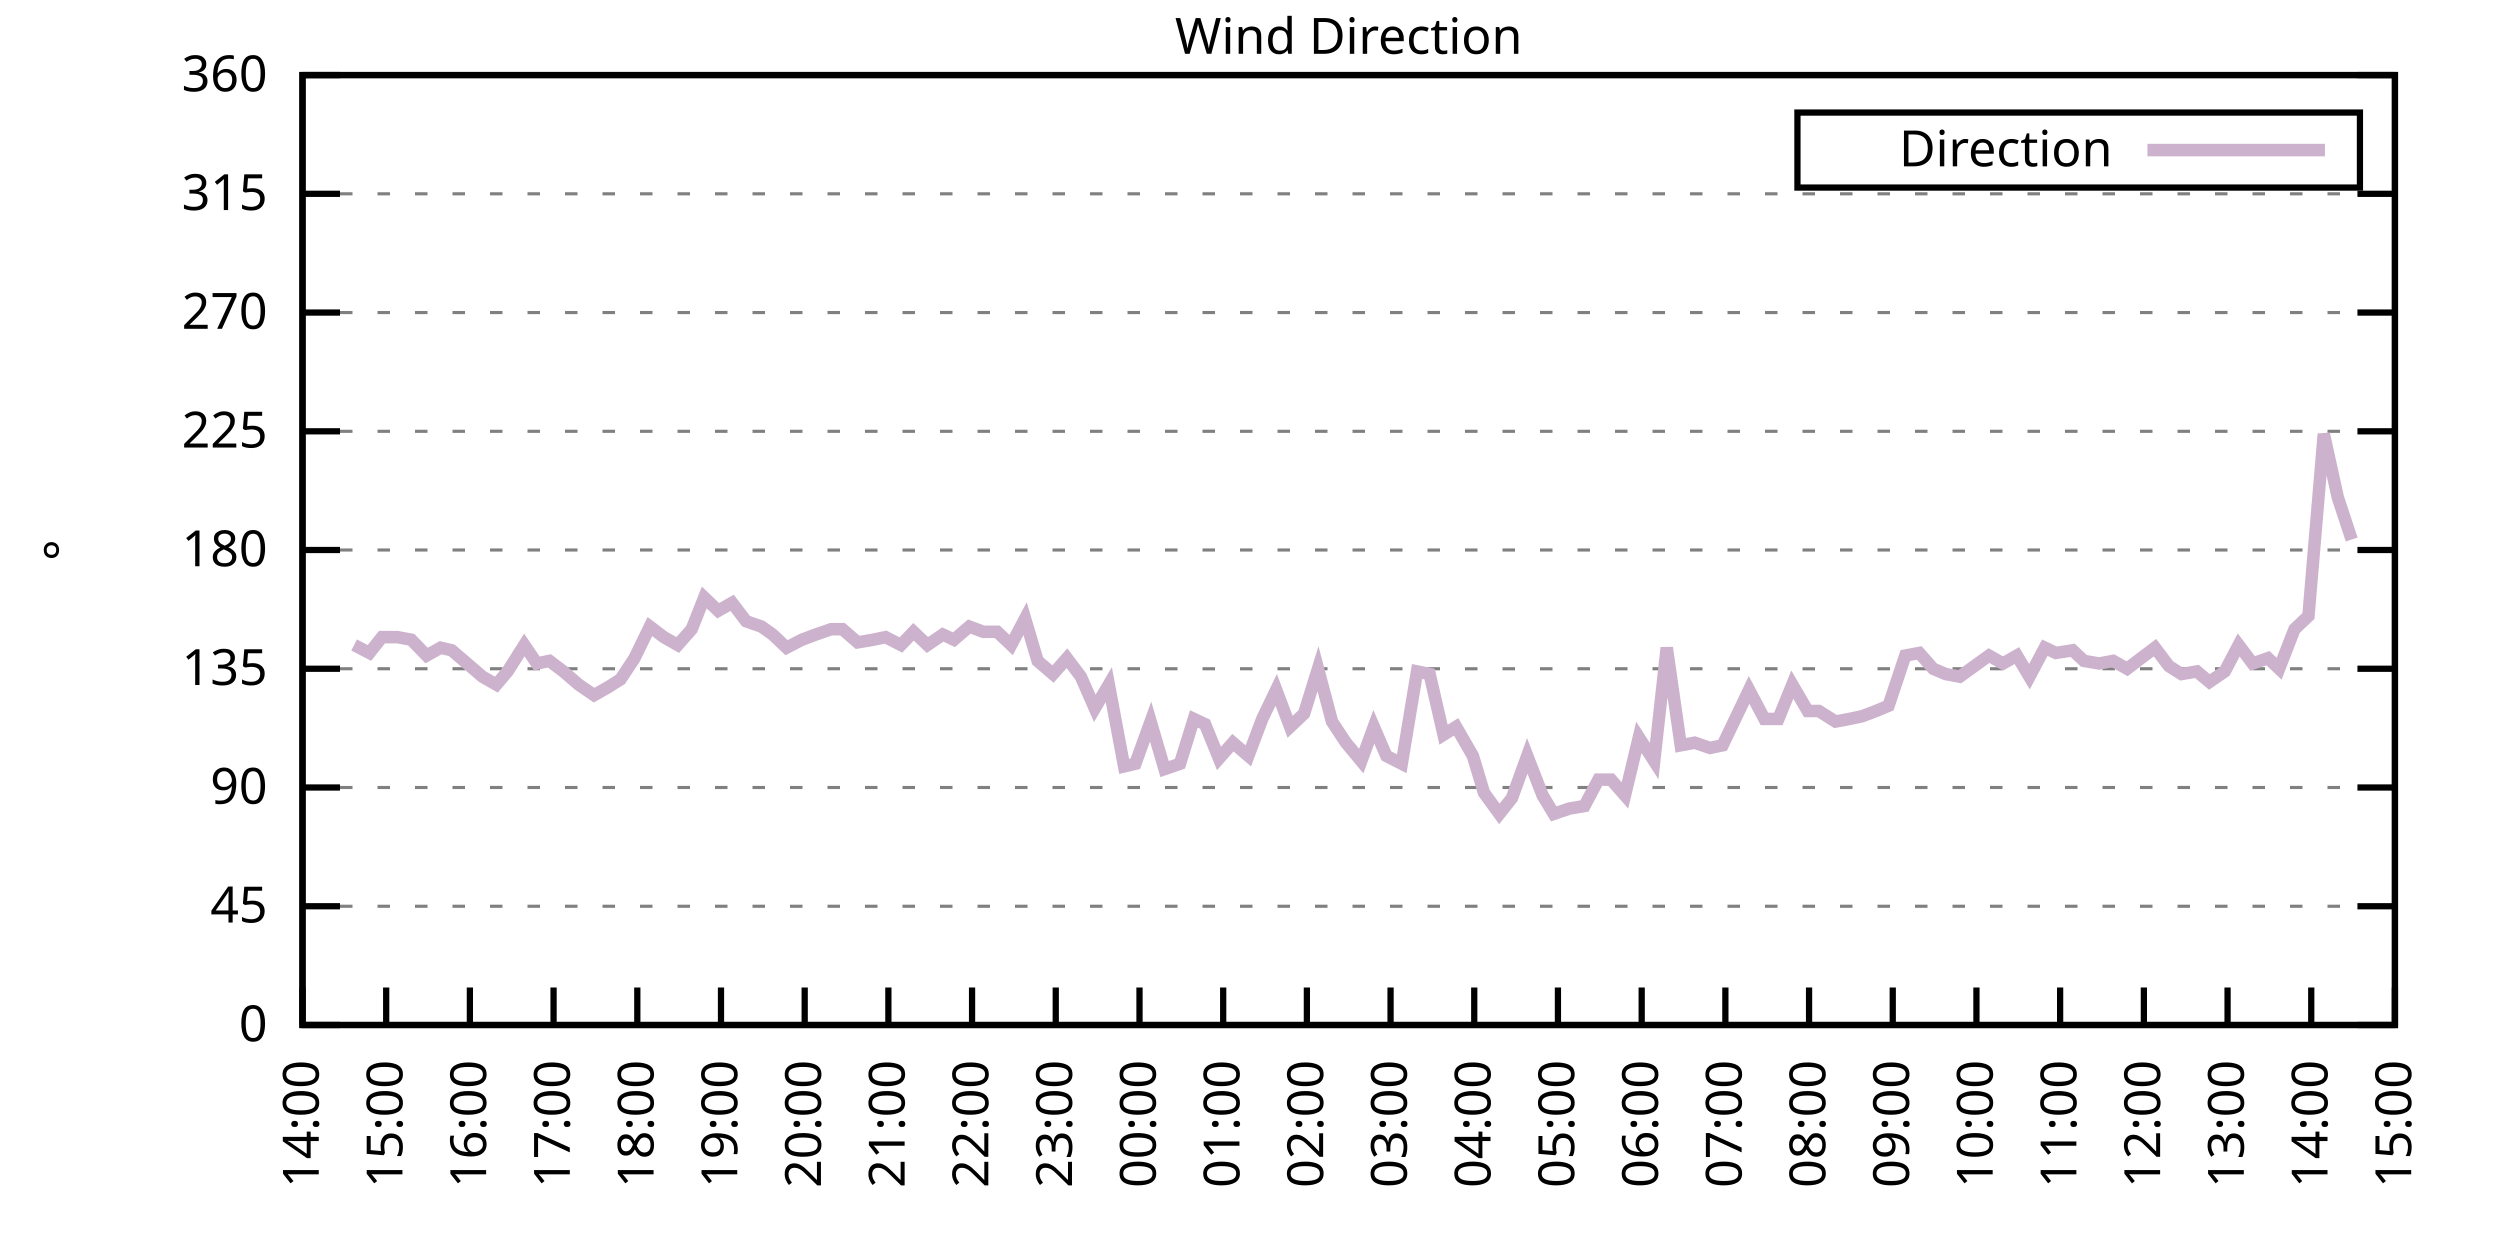
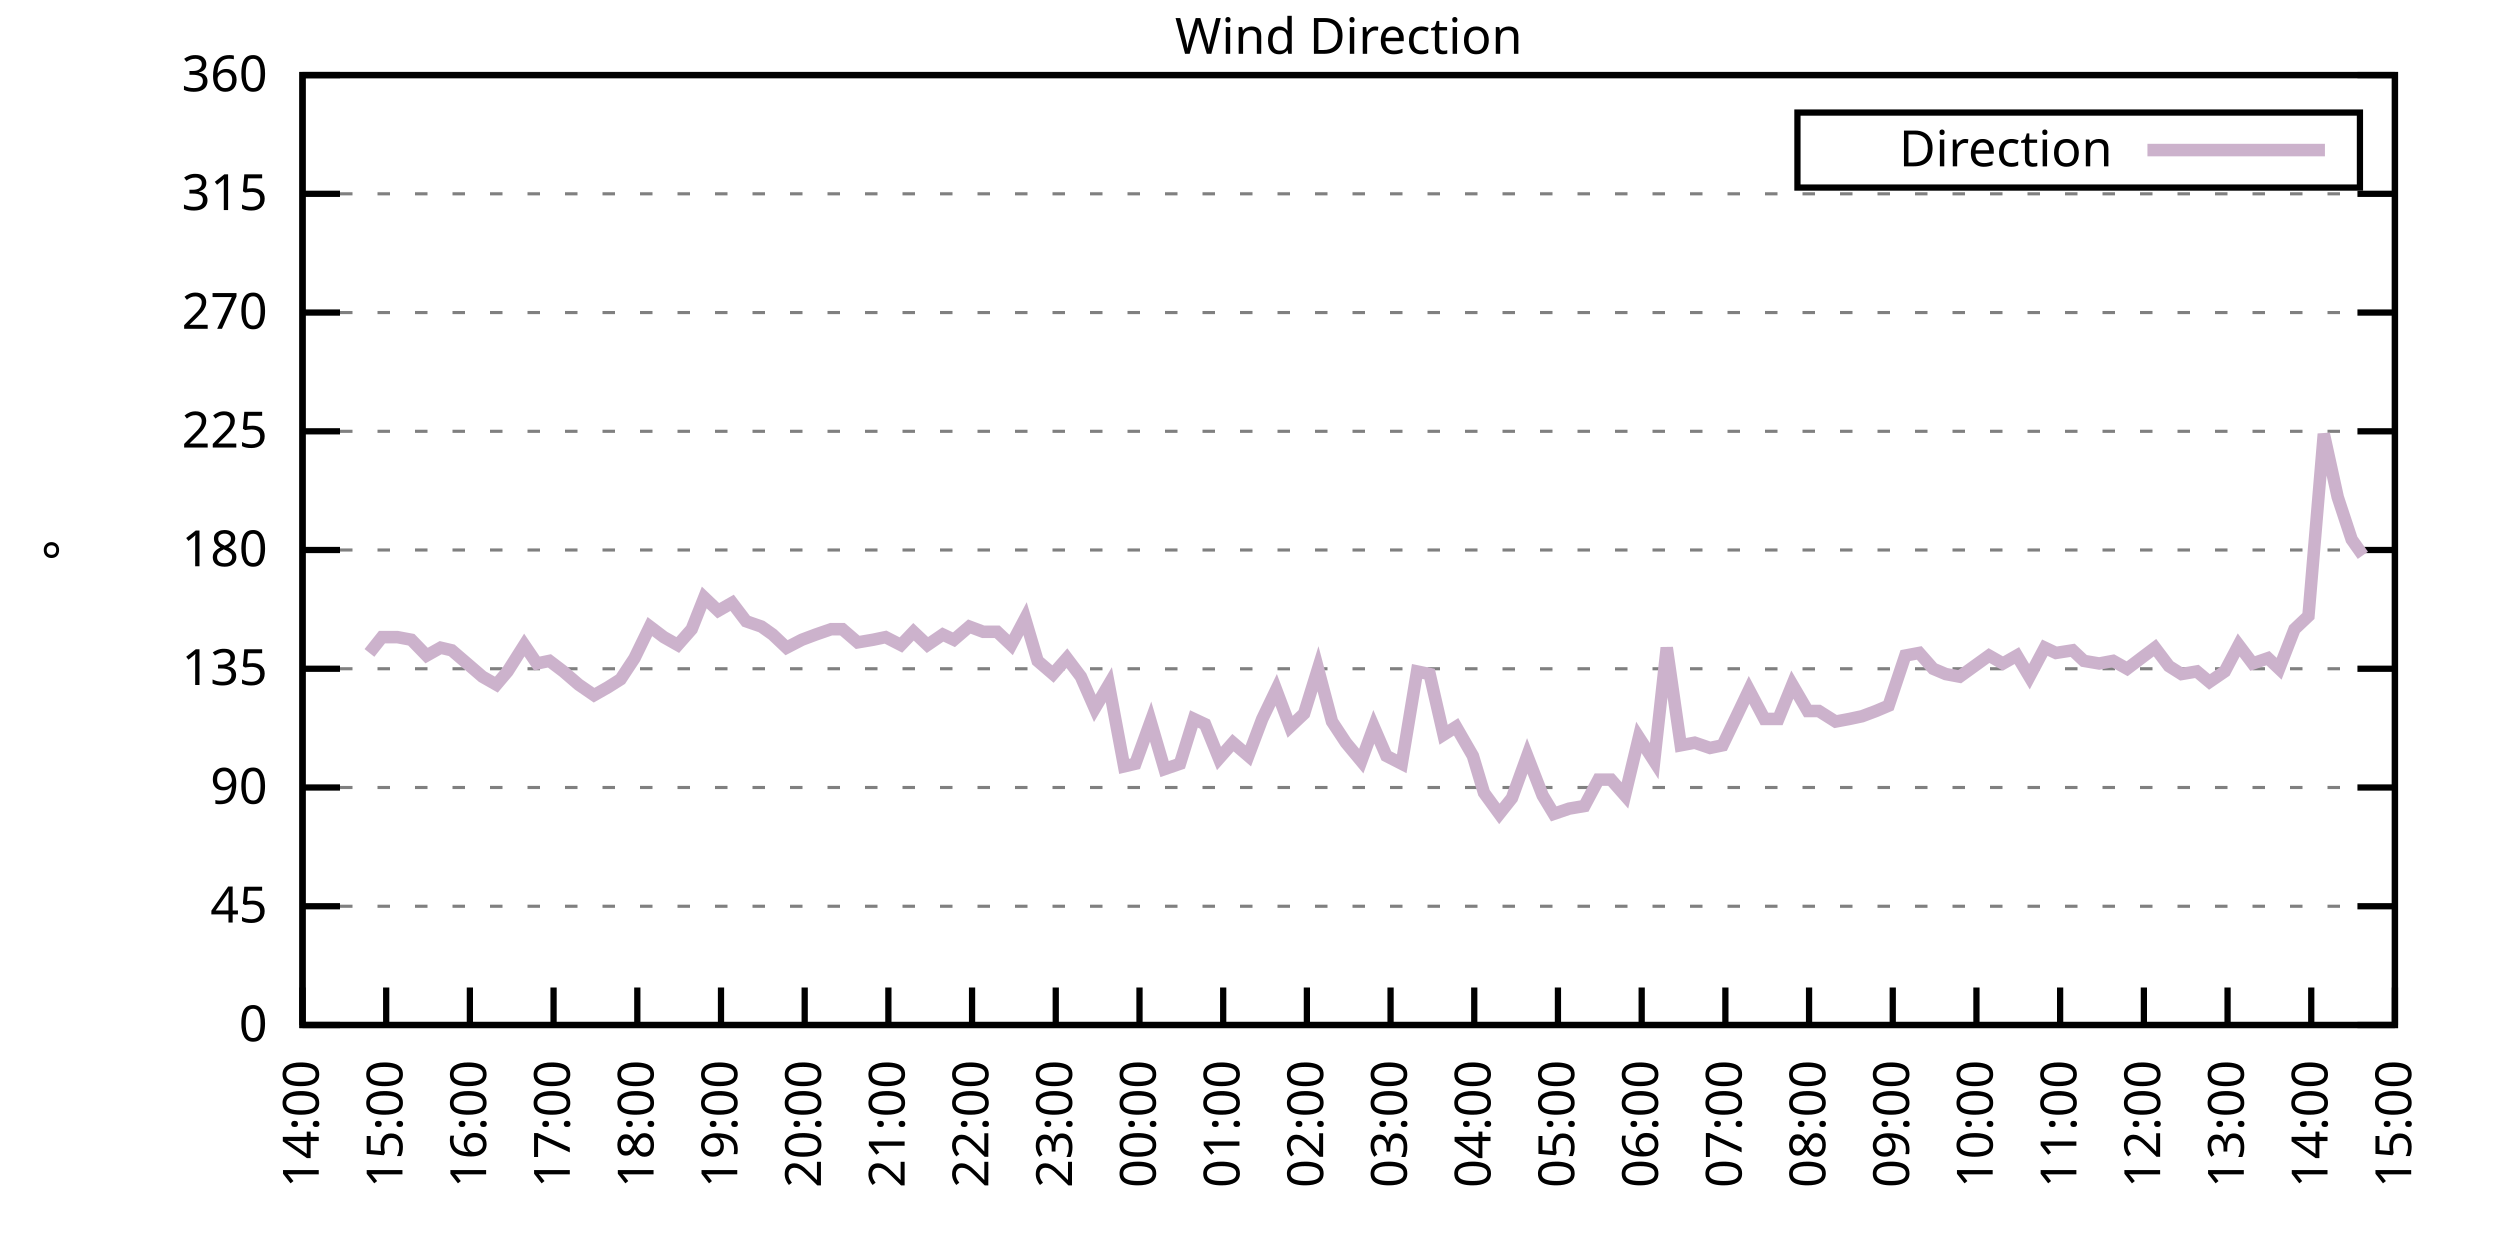
<svg xmlns="http://www.w3.org/2000/svg" xmlns:xlink="http://www.w3.org/1999/xlink" width="400" height="200" viewBox="0 0 400 200">
  <g id="gnuplot_canvas">
    <rect x="0" y="0" width="400" height="200" fill="none" />
    <defs>
      <circle id="gpDot" r="0.5" stroke-width="0.5" stroke="currentColor" />
      <path id="gpPt0" stroke-width="0.333" stroke="currentColor" d="M-1,0 h2 M0,-1 v2" />
      <path id="gpPt1" stroke-width="0.333" stroke="currentColor" d="M-1,-1 L1,1 M1,-1 L-1,1" />
      <path id="gpPt2" stroke-width="0.333" stroke="currentColor" d="M-1,0 L1,0 M0,-1 L0,1 M-1,-1 L1,1 M-1,1 L1,-1" />
      <rect id="gpPt3" stroke-width="0.333" stroke="currentColor" x="-1" y="-1" width="2" height="2" />
      <rect id="gpPt4" stroke-width="0.333" stroke="currentColor" fill="currentColor" x="-1" y="-1" width="2" height="2" />
      <circle id="gpPt5" stroke-width="0.333" stroke="currentColor" cx="0" cy="0" r="1" />
      <use xlink:href="#gpPt5" id="gpPt6" fill="currentColor" stroke="none" />
      <path id="gpPt7" stroke-width="0.333" stroke="currentColor" d="M0,-1.33 L-1.33,0.67 L1.33,0.67 z" />
      <use xlink:href="#gpPt7" id="gpPt8" fill="currentColor" stroke="none" />
      <use xlink:href="#gpPt7" id="gpPt9" stroke="currentColor" transform="rotate(180)" />
      <use xlink:href="#gpPt9" id="gpPt10" fill="currentColor" stroke="none" />
      <use xlink:href="#gpPt3" id="gpPt11" stroke="currentColor" transform="rotate(45)" />
      <use xlink:href="#gpPt11" id="gpPt12" fill="currentColor" stroke="none" />
      <path id="gpPt13" stroke-width="0.333" stroke="currentColor" d="M0,1.330 L1.265,0.411 L0.782,-1.067 L-0.782,-1.076 L-1.265,0.411 z" />
      <use xlink:href="#gpPt13" id="gpPt14" fill="currentColor" stroke="none" />
      <filter id="textbox" filterUnits="objectBoundingBox" x="0" y="0" height="1" width="1">
        <feFlood flood-color="white" flood-opacity="1" result="bgnd" />
        <feComposite in="SourceGraphic" in2="bgnd" operator="atop" />
      </filter>
      <filter id="greybox" filterUnits="objectBoundingBox" x="0" y="0" height="1" width="1">
        <feFlood flood-color="lightgrey" flood-opacity="1" result="grey" />
        <feComposite in="SourceGraphic" in2="grey" operator="atop" />
      </filter>
    </defs>
    <g fill="none" color="white" stroke="currentColor" stroke-width="1.00" stroke-linecap="butt" stroke-linejoin="miter">
</g>
    <g fill="none" color="black" stroke="currentColor" stroke-width="1.00" stroke-linecap="butt" stroke-linejoin="miter">
      <g stroke="none" shape-rendering="crispEdges">
        <polygon fill="rgb(255, 255, 255)" points="48.40,164.00 383.18,164.00 383.18,12.02 48.40,12.02 " />
      </g>
    </g>
    <g fill="none" color="black" stroke="currentColor" stroke-width="1.00" stroke-linecap="butt" stroke-linejoin="miter">
</g>
    <g fill="none" color="black" stroke="black" stroke-width="0.50" stroke-linecap="butt" stroke-linejoin="miter">
</g>
    <g fill="none" color="gray" stroke="currentColor" stroke-width="0.50" stroke-linecap="butt" stroke-linejoin="miter">
      <path stroke="gray" stroke-dasharray="2,4" class="gridline" d="M48.40,164.00 L383.19,164.00  " />
    </g>
    <g fill="none" color="gray" stroke="gray" stroke-width="1.00" stroke-linecap="butt" stroke-linejoin="miter">
</g>
    <g fill="none" color="black" stroke="currentColor" stroke-width="1.00" stroke-linecap="butt" stroke-linejoin="miter">
      <path stroke="black" d="M48.40,164.00 L54.40,164.00 M383.19,164.00 L377.19,164.00  " />
      <g transform="translate(42.80,166.60)" stroke="none" fill="black" font-family="Sans" font-size="8.00" text-anchor="end">
        <text>
          <tspan font-family="Sans"> 0</tspan>
        </text>
      </g>
    </g>
    <g fill="none" color="black" stroke="currentColor" stroke-width="1.00" stroke-linecap="butt" stroke-linejoin="miter">
</g>
    <g fill="none" color="black" stroke="black" stroke-width="0.50" stroke-linecap="butt" stroke-linejoin="miter">
</g>
    <g fill="none" color="gray" stroke="currentColor" stroke-width="0.50" stroke-linecap="butt" stroke-linejoin="miter">
      <path stroke="gray" stroke-dasharray="2,4" class="gridline" d="M48.40,145.00 L383.19,145.00  " />
    </g>
    <g fill="none" color="gray" stroke="gray" stroke-width="1.00" stroke-linecap="butt" stroke-linejoin="miter">
</g>
    <g fill="none" color="black" stroke="currentColor" stroke-width="1.00" stroke-linecap="butt" stroke-linejoin="miter">
      <path stroke="black" d="M48.40,145.00 L54.40,145.00 M383.19,145.00 L377.19,145.00  " />
      <g transform="translate(42.80,147.60)" stroke="none" fill="black" font-family="Sans" font-size="8.00" text-anchor="end">
        <text>
          <tspan font-family="Sans"> 45</tspan>
        </text>
      </g>
    </g>
    <g fill="none" color="black" stroke="currentColor" stroke-width="1.00" stroke-linecap="butt" stroke-linejoin="miter">
</g>
    <g fill="none" color="black" stroke="black" stroke-width="0.50" stroke-linecap="butt" stroke-linejoin="miter">
</g>
    <g fill="none" color="gray" stroke="currentColor" stroke-width="0.50" stroke-linecap="butt" stroke-linejoin="miter">
      <path stroke="gray" stroke-dasharray="2,4" class="gridline" d="M48.40,126.00 L383.19,126.00  " />
    </g>
    <g fill="none" color="gray" stroke="gray" stroke-width="1.00" stroke-linecap="butt" stroke-linejoin="miter">
</g>
    <g fill="none" color="black" stroke="currentColor" stroke-width="1.00" stroke-linecap="butt" stroke-linejoin="miter">
      <path stroke="black" d="M48.40,126.00 L54.40,126.00 M383.19,126.00 L377.19,126.00  " />
      <g transform="translate(42.80,128.60)" stroke="none" fill="black" font-family="Sans" font-size="8.00" text-anchor="end">
        <text>
          <tspan font-family="Sans"> 90</tspan>
        </text>
      </g>
    </g>
    <g fill="none" color="black" stroke="currentColor" stroke-width="1.00" stroke-linecap="butt" stroke-linejoin="miter">
</g>
    <g fill="none" color="black" stroke="black" stroke-width="0.50" stroke-linecap="butt" stroke-linejoin="miter">
</g>
    <g fill="none" color="gray" stroke="currentColor" stroke-width="0.50" stroke-linecap="butt" stroke-linejoin="miter">
      <path stroke="gray" stroke-dasharray="2,4" class="gridline" d="M48.40,107.00 L383.19,107.00  " />
    </g>
    <g fill="none" color="gray" stroke="gray" stroke-width="1.00" stroke-linecap="butt" stroke-linejoin="miter">
</g>
    <g fill="none" color="black" stroke="currentColor" stroke-width="1.00" stroke-linecap="butt" stroke-linejoin="miter">
      <path stroke="black" d="M48.40,107.00 L54.40,107.00 M383.19,107.00 L377.19,107.00  " />
      <g transform="translate(42.80,109.60)" stroke="none" fill="black" font-family="Sans" font-size="8.00" text-anchor="end">
        <text>
          <tspan font-family="Sans"> 135</tspan>
        </text>
      </g>
    </g>
    <g fill="none" color="black" stroke="currentColor" stroke-width="1.00" stroke-linecap="butt" stroke-linejoin="miter">
</g>
    <g fill="none" color="black" stroke="black" stroke-width="0.50" stroke-linecap="butt" stroke-linejoin="miter">
</g>
    <g fill="none" color="gray" stroke="currentColor" stroke-width="0.50" stroke-linecap="butt" stroke-linejoin="miter">
      <path stroke="gray" stroke-dasharray="2,4" class="gridline" d="M48.40,88.00 L383.19,88.00  " />
    </g>
    <g fill="none" color="gray" stroke="gray" stroke-width="1.00" stroke-linecap="butt" stroke-linejoin="miter">
</g>
    <g fill="none" color="black" stroke="currentColor" stroke-width="1.00" stroke-linecap="butt" stroke-linejoin="miter">
      <path stroke="black" d="M48.40,88.00 L54.40,88.00 M383.19,88.00 L377.19,88.00  " />
      <g transform="translate(42.80,90.60)" stroke="none" fill="black" font-family="Sans" font-size="8.00" text-anchor="end">
        <text>
          <tspan font-family="Sans"> 180</tspan>
        </text>
      </g>
    </g>
    <g fill="none" color="black" stroke="currentColor" stroke-width="1.00" stroke-linecap="butt" stroke-linejoin="miter">
</g>
    <g fill="none" color="black" stroke="black" stroke-width="0.50" stroke-linecap="butt" stroke-linejoin="miter">
</g>
    <g fill="none" color="gray" stroke="currentColor" stroke-width="0.50" stroke-linecap="butt" stroke-linejoin="miter">
      <path stroke="gray" stroke-dasharray="2,4" class="gridline" d="M48.40,69.01 L383.19,69.01  " />
    </g>
    <g fill="none" color="gray" stroke="gray" stroke-width="1.00" stroke-linecap="butt" stroke-linejoin="miter">
</g>
    <g fill="none" color="black" stroke="currentColor" stroke-width="1.00" stroke-linecap="butt" stroke-linejoin="miter">
      <path stroke="black" d="M48.40,69.01 L54.40,69.01 M383.19,69.01 L377.19,69.01  " />
      <g transform="translate(42.80,71.61)" stroke="none" fill="black" font-family="Sans" font-size="8.00" text-anchor="end">
        <text>
          <tspan font-family="Sans"> 225</tspan>
        </text>
      </g>
    </g>
    <g fill="none" color="black" stroke="currentColor" stroke-width="1.00" stroke-linecap="butt" stroke-linejoin="miter">
</g>
    <g fill="none" color="black" stroke="black" stroke-width="0.50" stroke-linecap="butt" stroke-linejoin="miter">
</g>
    <g fill="none" color="gray" stroke="currentColor" stroke-width="0.50" stroke-linecap="butt" stroke-linejoin="miter">
      <path stroke="gray" stroke-dasharray="2,4" class="gridline" d="M48.40,50.01 L383.19,50.01  " />
    </g>
    <g fill="none" color="gray" stroke="gray" stroke-width="1.00" stroke-linecap="butt" stroke-linejoin="miter">
</g>
    <g fill="none" color="black" stroke="currentColor" stroke-width="1.00" stroke-linecap="butt" stroke-linejoin="miter">
      <path stroke="black" d="M48.40,50.01 L54.40,50.01 M383.19,50.01 L377.19,50.01  " />
      <g transform="translate(42.80,52.61)" stroke="none" fill="black" font-family="Sans" font-size="8.00" text-anchor="end">
        <text>
          <tspan font-family="Sans"> 270</tspan>
        </text>
      </g>
    </g>
    <g fill="none" color="black" stroke="currentColor" stroke-width="1.00" stroke-linecap="butt" stroke-linejoin="miter">
</g>
    <g fill="none" color="black" stroke="black" stroke-width="0.50" stroke-linecap="butt" stroke-linejoin="miter">
</g>
    <g fill="none" color="gray" stroke="currentColor" stroke-width="0.50" stroke-linecap="butt" stroke-linejoin="miter">
      <path stroke="gray" stroke-dasharray="2,4" class="gridline" d="M48.40,31.01 L383.19,31.01  " />
    </g>
    <g fill="none" color="gray" stroke="gray" stroke-width="1.00" stroke-linecap="butt" stroke-linejoin="miter">
</g>
    <g fill="none" color="black" stroke="currentColor" stroke-width="1.00" stroke-linecap="butt" stroke-linejoin="miter">
      <path stroke="black" d="M48.40,31.01 L54.40,31.01 M383.19,31.01 L377.19,31.01  " />
      <g transform="translate(42.80,33.61)" stroke="none" fill="black" font-family="Sans" font-size="8.00" text-anchor="end">
        <text>
          <tspan font-family="Sans"> 315</tspan>
        </text>
      </g>
    </g>
    <g fill="none" color="black" stroke="currentColor" stroke-width="1.00" stroke-linecap="butt" stroke-linejoin="miter">
</g>
    <g fill="none" color="black" stroke="black" stroke-width="0.50" stroke-linecap="butt" stroke-linejoin="miter">
</g>
    <g fill="none" color="gray" stroke="currentColor" stroke-width="0.50" stroke-linecap="butt" stroke-linejoin="miter">
      <path stroke="gray" stroke-dasharray="2,4" class="gridline" d="M48.40,12.01 L383.19,12.01  " />
    </g>
    <g fill="none" color="gray" stroke="gray" stroke-width="1.00" stroke-linecap="butt" stroke-linejoin="miter">
</g>
    <g fill="none" color="black" stroke="currentColor" stroke-width="1.00" stroke-linecap="butt" stroke-linejoin="miter">
      <path stroke="black" d="M48.40,12.01 L54.40,12.01 M383.19,12.01 L377.19,12.01  " />
      <g transform="translate(42.80,14.61)" stroke="none" fill="black" font-family="Sans" font-size="8.00" text-anchor="end">
        <text>
          <tspan font-family="Sans"> 360</tspan>
        </text>
      </g>
    </g>
    <g fill="none" color="black" stroke="currentColor" stroke-width="1.00" stroke-linecap="butt" stroke-linejoin="miter">
      <path stroke="black" d="M48.40,164.00 L48.40,158.00  " />
      <g transform="translate(51.00,169.60) rotate(270.00)" stroke="none" fill="black" font-family="Sans" font-size="8.00" text-anchor="end">
        <text>
          <tspan font-family="Sans">14:00</tspan>
        </text>
      </g>
    </g>
    <g fill="none" color="black" stroke="currentColor" stroke-width="1.00" stroke-linecap="butt" stroke-linejoin="miter">
      <path stroke="black" d="M61.79,164.00 L61.79,158.00  " />
      <g transform="translate(64.39,169.60) rotate(270.00)" stroke="none" fill="black" font-family="Sans" font-size="8.00" text-anchor="end">
        <text>
          <tspan font-family="Sans">15:00</tspan>
        </text>
      </g>
    </g>
    <g fill="none" color="black" stroke="currentColor" stroke-width="1.00" stroke-linecap="butt" stroke-linejoin="miter">
      <path stroke="black" d="M75.18,164.00 L75.18,158.00  " />
      <g transform="translate(77.78,169.60) rotate(270.00)" stroke="none" fill="black" font-family="Sans" font-size="8.00" text-anchor="end">
        <text>
          <tspan font-family="Sans">16:00</tspan>
        </text>
      </g>
    </g>
    <g fill="none" color="black" stroke="currentColor" stroke-width="1.00" stroke-linecap="butt" stroke-linejoin="miter">
      <path stroke="black" d="M88.57,164.00 L88.57,158.00  " />
      <g transform="translate(91.17,169.60) rotate(270.00)" stroke="none" fill="black" font-family="Sans" font-size="8.00" text-anchor="end">
        <text>
          <tspan font-family="Sans">17:00</tspan>
        </text>
      </g>
    </g>
    <g fill="none" color="black" stroke="currentColor" stroke-width="1.00" stroke-linecap="butt" stroke-linejoin="miter">
      <path stroke="black" d="M101.97,164.00 L101.97,158.00  " />
      <g transform="translate(104.57,169.60) rotate(270.00)" stroke="none" fill="black" font-family="Sans" font-size="8.00" text-anchor="end">
        <text>
          <tspan font-family="Sans">18:00</tspan>
        </text>
      </g>
    </g>
    <g fill="none" color="black" stroke="currentColor" stroke-width="1.00" stroke-linecap="butt" stroke-linejoin="miter">
      <path stroke="black" d="M115.36,164.00 L115.36,158.00  " />
      <g transform="translate(117.96,169.60) rotate(270.00)" stroke="none" fill="black" font-family="Sans" font-size="8.00" text-anchor="end">
        <text>
          <tspan font-family="Sans">19:00</tspan>
        </text>
      </g>
    </g>
    <g fill="none" color="black" stroke="currentColor" stroke-width="1.00" stroke-linecap="butt" stroke-linejoin="miter">
      <path stroke="black" d="M128.75,164.00 L128.75,158.00  " />
      <g transform="translate(131.35,169.60) rotate(270.00)" stroke="none" fill="black" font-family="Sans" font-size="8.00" text-anchor="end">
        <text>
          <tspan font-family="Sans">20:00</tspan>
        </text>
      </g>
    </g>
    <g fill="none" color="black" stroke="currentColor" stroke-width="1.00" stroke-linecap="butt" stroke-linejoin="miter">
      <path stroke="black" d="M142.14,164.00 L142.14,158.00  " />
      <g transform="translate(144.74,169.60) rotate(270.00)" stroke="none" fill="black" font-family="Sans" font-size="8.00" text-anchor="end">
        <text>
          <tspan font-family="Sans">21:00</tspan>
        </text>
      </g>
    </g>
    <g fill="none" color="black" stroke="currentColor" stroke-width="1.00" stroke-linecap="butt" stroke-linejoin="miter">
      <path stroke="black" d="M155.53,164.00 L155.53,158.00  " />
      <g transform="translate(158.13,169.60) rotate(270.00)" stroke="none" fill="black" font-family="Sans" font-size="8.00" text-anchor="end">
        <text>
          <tspan font-family="Sans">22:00</tspan>
        </text>
      </g>
    </g>
    <g fill="none" color="black" stroke="currentColor" stroke-width="1.00" stroke-linecap="butt" stroke-linejoin="miter">
      <path stroke="black" d="M168.92,164.00 L168.92,158.00  " />
      <g transform="translate(171.52,169.60) rotate(270.00)" stroke="none" fill="black" font-family="Sans" font-size="8.00" text-anchor="end">
        <text>
          <tspan font-family="Sans">23:00</tspan>
        </text>
      </g>
    </g>
    <g fill="none" color="black" stroke="currentColor" stroke-width="1.00" stroke-linecap="butt" stroke-linejoin="miter">
      <path stroke="black" d="M182.32,164.00 L182.32,158.00  " />
      <g transform="translate(184.92,169.60) rotate(270.00)" stroke="none" fill="black" font-family="Sans" font-size="8.00" text-anchor="end">
        <text>
          <tspan font-family="Sans">00:00</tspan>
        </text>
      </g>
    </g>
    <g fill="none" color="black" stroke="currentColor" stroke-width="1.00" stroke-linecap="butt" stroke-linejoin="miter">
      <path stroke="black" d="M195.71,164.00 L195.71,158.00  " />
      <g transform="translate(198.31,169.60) rotate(270.00)" stroke="none" fill="black" font-family="Sans" font-size="8.00" text-anchor="end">
        <text>
          <tspan font-family="Sans">01:00</tspan>
        </text>
      </g>
    </g>
    <g fill="none" color="black" stroke="currentColor" stroke-width="1.00" stroke-linecap="butt" stroke-linejoin="miter">
      <path stroke="black" d="M209.10,164.00 L209.10,158.00  " />
      <g transform="translate(211.70,169.60) rotate(270.00)" stroke="none" fill="black" font-family="Sans" font-size="8.00" text-anchor="end">
        <text>
          <tspan font-family="Sans">02:00</tspan>
        </text>
      </g>
    </g>
    <g fill="none" color="black" stroke="currentColor" stroke-width="1.00" stroke-linecap="butt" stroke-linejoin="miter">
      <path stroke="black" d="M222.49,164.00 L222.49,158.00  " />
      <g transform="translate(225.09,169.60) rotate(270.00)" stroke="none" fill="black" font-family="Sans" font-size="8.00" text-anchor="end">
        <text>
          <tspan font-family="Sans">03:00</tspan>
        </text>
      </g>
    </g>
    <g fill="none" color="black" stroke="currentColor" stroke-width="1.00" stroke-linecap="butt" stroke-linejoin="miter">
      <path stroke="black" d="M235.88,164.00 L235.88,158.00  " />
      <g transform="translate(238.48,169.60) rotate(270.00)" stroke="none" fill="black" font-family="Sans" font-size="8.00" text-anchor="end">
        <text>
          <tspan font-family="Sans">04:00</tspan>
        </text>
      </g>
    </g>
    <g fill="none" color="black" stroke="currentColor" stroke-width="1.00" stroke-linecap="butt" stroke-linejoin="miter">
      <path stroke="black" d="M249.27,164.00 L249.27,158.00  " />
      <g transform="translate(251.87,169.60) rotate(270.00)" stroke="none" fill="black" font-family="Sans" font-size="8.00" text-anchor="end">
        <text>
          <tspan font-family="Sans">05:00</tspan>
        </text>
      </g>
    </g>
    <g fill="none" color="black" stroke="currentColor" stroke-width="1.00" stroke-linecap="butt" stroke-linejoin="miter">
      <path stroke="black" d="M262.67,164.00 L262.67,158.00  " />
      <g transform="translate(265.27,169.60) rotate(270.00)" stroke="none" fill="black" font-family="Sans" font-size="8.00" text-anchor="end">
        <text>
          <tspan font-family="Sans">06:00</tspan>
        </text>
      </g>
    </g>
    <g fill="none" color="black" stroke="currentColor" stroke-width="1.00" stroke-linecap="butt" stroke-linejoin="miter">
      <path stroke="black" d="M276.06,164.00 L276.06,158.00  " />
      <g transform="translate(278.66,169.60) rotate(270.00)" stroke="none" fill="black" font-family="Sans" font-size="8.00" text-anchor="end">
        <text>
          <tspan font-family="Sans">07:00</tspan>
        </text>
      </g>
    </g>
    <g fill="none" color="black" stroke="currentColor" stroke-width="1.00" stroke-linecap="butt" stroke-linejoin="miter">
      <path stroke="black" d="M289.45,164.00 L289.45,158.00  " />
      <g transform="translate(292.05,169.60) rotate(270.00)" stroke="none" fill="black" font-family="Sans" font-size="8.00" text-anchor="end">
        <text>
          <tspan font-family="Sans">08:00</tspan>
        </text>
      </g>
    </g>
    <g fill="none" color="black" stroke="currentColor" stroke-width="1.00" stroke-linecap="butt" stroke-linejoin="miter">
      <path stroke="black" d="M302.84,164.00 L302.84,158.00  " />
      <g transform="translate(305.44,169.60) rotate(270.00)" stroke="none" fill="black" font-family="Sans" font-size="8.00" text-anchor="end">
        <text>
          <tspan font-family="Sans">09:00</tspan>
        </text>
      </g>
    </g>
    <g fill="none" color="black" stroke="currentColor" stroke-width="1.00" stroke-linecap="butt" stroke-linejoin="miter">
      <path stroke="black" d="M316.23,164.00 L316.23,158.00  " />
      <g transform="translate(318.83,169.60) rotate(270.00)" stroke="none" fill="black" font-family="Sans" font-size="8.00" text-anchor="end">
        <text>
          <tspan font-family="Sans">10:00</tspan>
        </text>
      </g>
    </g>
    <g fill="none" color="black" stroke="currentColor" stroke-width="1.00" stroke-linecap="butt" stroke-linejoin="miter">
      <path stroke="black" d="M329.62,164.00 L329.62,158.00  " />
      <g transform="translate(332.22,169.60) rotate(270.00)" stroke="none" fill="black" font-family="Sans" font-size="8.00" text-anchor="end">
        <text>
          <tspan font-family="Sans">11:00</tspan>
        </text>
      </g>
    </g>
    <g fill="none" color="black" stroke="currentColor" stroke-width="1.00" stroke-linecap="butt" stroke-linejoin="miter">
      <path stroke="black" d="M343.02,164.00 L343.02,158.00  " />
      <g transform="translate(345.62,169.60) rotate(270.00)" stroke="none" fill="black" font-family="Sans" font-size="8.00" text-anchor="end">
        <text>
          <tspan font-family="Sans">12:00</tspan>
        </text>
      </g>
    </g>
    <g fill="none" color="black" stroke="currentColor" stroke-width="1.00" stroke-linecap="butt" stroke-linejoin="miter">
      <path stroke="black" d="M356.41,164.00 L356.41,158.00  " />
      <g transform="translate(359.01,169.60) rotate(270.00)" stroke="none" fill="black" font-family="Sans" font-size="8.00" text-anchor="end">
        <text>
          <tspan font-family="Sans">13:00</tspan>
        </text>
      </g>
    </g>
    <g fill="none" color="black" stroke="currentColor" stroke-width="1.00" stroke-linecap="butt" stroke-linejoin="miter">
      <path stroke="black" d="M369.80,164.00 L369.80,158.00  " />
      <g transform="translate(372.40,169.60) rotate(270.00)" stroke="none" fill="black" font-family="Sans" font-size="8.00" text-anchor="end">
        <text>
          <tspan font-family="Sans">14:00</tspan>
        </text>
      </g>
    </g>
    <g fill="none" color="black" stroke="currentColor" stroke-width="1.00" stroke-linecap="butt" stroke-linejoin="miter">
      <path stroke="black" d="M383.19,164.00 L383.19,158.00  " />
      <g transform="translate(385.79,169.60) rotate(270.00)" stroke="none" fill="black" font-family="Sans" font-size="8.00" text-anchor="end">
        <text>
          <tspan font-family="Sans">15:00</tspan>
        </text>
      </g>
    </g>
    <g fill="none" color="black" stroke="currentColor" stroke-width="1.00" stroke-linecap="butt" stroke-linejoin="miter">
</g>
    <g fill="none" color="black" stroke="currentColor" stroke-width="1.00" stroke-linecap="butt" stroke-linejoin="miter">
      <path stroke="black" d="M48.40,12.01 L48.40,164.00 L383.19,164.00 L383.19,12.01 L48.40,12.01 Z  " />
    </g>
    <g fill="none" color="black" stroke="currentColor" stroke-width="1.00" stroke-linecap="butt" stroke-linejoin="miter">
</g>
    <g fill="none" color="black" stroke="currentColor" stroke-width="1.00" stroke-linecap="butt" stroke-linejoin="miter">
      <path stroke="black" d="M287.59,30.01 L287.59,18.01 L377.59,18.01 L377.59,30.01 L287.59,30.01 Z  " />
    </g>
    <g id="Wind_direction_plot_1">
      <g fill="none" color="white" stroke="black" stroke-width="2.00" stroke-linecap="butt" stroke-linejoin="miter">
</g>
      <g fill="none" color="black" stroke="currentColor" stroke-width="2.00" stroke-linecap="butt" stroke-linejoin="miter">
        <g transform="translate(337.99,26.61)" stroke="none" fill="black" font-family="Sans" font-size="8.00" text-anchor="end">
          <text>
            <tspan font-family="Sans">Direction</tspan>
          </text>
        </g>
      </g>
      <g fill="none" color="black" stroke="currentColor" stroke-width="2.00" stroke-linecap="butt" stroke-linejoin="miter">
-         <path stroke="rgb(204, 178, 204)" d="M343.59,24.01 L371.99,24.01 M56.66,103.20 L59.11,104.47 L61.12,101.94 L63.58,101.94 L65.81,102.36 L68.26,104.89   L70.50,103.63 L72.28,104.05 L74.74,106.16 L77.19,108.27 L79.42,109.54 L81.21,107.43 L83.89,103.20 L85.90,106.16   L87.91,105.74 L90.14,107.43 L92.59,109.54 L95.05,111.23 L97.28,109.96 L99.29,108.69 L101.52,105.31 L103.98,100.25   L106.21,101.94 L108.44,103.20 L110.67,100.67 L112.68,95.60 L114.91,97.72 L117.14,96.45 L119.38,99.40 L121.83,100.25   L123.62,101.52 L125.85,103.63 L128.30,102.36 L130.54,101.52 L132.99,100.67 L134.78,100.67 L137.23,102.78 L139.69,102.36   L141.69,101.94 L144.15,103.20 L146.16,101.09 L148.39,103.20 L150.85,101.52 L152.63,102.36 L155.09,100.25 L157.32,101.09   L159.55,101.09 L161.78,103.20 L164.01,98.98 L166.02,105.74 L168.48,107.85 L170.71,105.31 L172.94,108.27 L175.17,113.34   L177.41,109.54 L179.86,122.62 L181.65,122.20 L184.10,115.45 L186.33,123.05 L188.79,122.20 L191.02,115.03 L192.81,115.87   L195.04,121.36 L197.27,118.83 L199.73,120.94 L201.96,115.03 L204.19,110.38 L206.42,116.29 L208.65,114.18 L210.88,107.00   L213.12,115.45 L215.35,118.83 L217.80,121.78 L219.81,116.29 L221.82,120.94 L224.28,122.20 L226.73,107.43 L228.74,107.85   L230.97,117.56 L232.98,116.29 L235.66,120.94 L237.44,126.85 L239.90,130.22 L241.91,127.69 L244.36,120.94 L246.82,127.27   L248.60,130.22 L251.06,129.38 L253.51,128.96 L255.75,124.74 L257.76,124.74 L259.99,127.27 L262.22,117.98 L264.67,121.78   L266.68,103.63 L268.92,119.25 L271.15,118.83 L273.60,119.67 L275.61,119.25 L277.84,114.60 L279.85,110.38 L282.31,115.03   L284.54,115.03 L286.77,109.54 L289.23,113.76 L291.01,113.76 L293.69,115.45 L295.92,115.03 L297.93,114.60 L300.16,113.76   L302.17,112.91 L304.85,104.89 L307.08,104.47 L309.31,107.00 L311.32,107.85 L313.55,108.27 L318.24,104.89 L320.47,106.16   L322.70,104.89 L324.71,108.27 L327.17,103.63 L328.95,104.47 L331.63,104.05 L333.42,105.74 L335.87,106.16 L338.10,105.74   L340.34,107.00 L342.57,105.31 L344.80,103.63 L347.03,106.58 L349.04,107.85 L351.50,107.43 L353.51,109.11 L355.96,107.43   L358.19,103.20 L360.42,106.16 L362.88,105.31 L364.66,107.00 L367.12,100.67 L369.35,98.56 L371.81,69.43 L374.04,79.56   L376.27,86.32  " />
+         <path stroke="rgb(204, 178, 204)" d="M343.59,24.01 L371.99,24.01 M59.11,104.47 L61.12,101.94 L63.58,101.94 L65.81,102.36 L68.26,104.89 L70.50,103.63   L72.28,104.05 L74.74,106.16 L77.19,108.27 L79.42,109.54 L81.21,107.43 L83.89,103.20 L85.90,106.16 L87.91,105.74   L90.14,107.43 L92.59,109.54 L95.05,111.23 L97.28,109.96 L99.29,108.69 L101.52,105.31 L103.98,100.25 L106.21,101.94   L108.44,103.20 L110.67,100.67 L112.68,95.60 L114.91,97.72 L117.14,96.45 L119.38,99.40 L121.83,100.25 L123.62,101.52   L125.85,103.63 L128.30,102.36 L130.54,101.52 L132.99,100.67 L134.78,100.67 L137.23,102.78 L139.69,102.36 L141.69,101.94   L144.15,103.20 L146.16,101.09 L148.39,103.20 L150.85,101.52 L152.63,102.36 L155.09,100.25 L157.32,101.09 L159.55,101.09   L161.78,103.20 L164.01,98.98 L166.02,105.74 L168.48,107.85 L170.71,105.31 L172.94,108.27 L175.17,113.34 L177.41,109.54   L179.86,122.62 L181.65,122.20 L184.10,115.45 L186.33,123.05 L188.79,122.20 L191.02,115.03 L192.81,115.87 L195.04,121.36   L197.27,118.83 L199.73,120.94 L201.96,115.03 L204.19,110.38 L206.42,116.29 L208.65,114.18 L210.88,107.00 L213.12,115.45   L215.35,118.83 L217.80,121.78 L219.81,116.29 L221.82,120.94 L224.28,122.20 L226.73,107.43 L228.74,107.85 L230.97,117.56   L232.98,116.29 L235.66,120.94 L237.44,126.85 L239.90,130.22 L241.91,127.69 L244.36,120.94 L246.82,127.27 L248.60,130.22   L251.06,129.38 L253.51,128.96 L255.75,124.74 L257.76,124.74 L259.99,127.27 L262.22,117.98 L264.67,121.78 L266.68,103.63   L268.92,119.25 L271.15,118.83 L273.60,119.67 L275.61,119.25 L277.84,114.60 L279.85,110.38 L282.31,115.03 L284.54,115.03   L286.77,109.54 L289.23,113.76 L291.01,113.76 L293.69,115.45 L295.92,115.03 L297.93,114.60 L300.16,113.76 L302.17,112.91   L304.85,104.89 L307.08,104.47 L309.31,107.00 L311.32,107.85 L313.55,108.27 L318.24,104.89 L320.47,106.16 L322.70,104.89   L324.71,108.27 L327.17,103.63 L328.95,104.47 L331.63,104.05 L333.42,105.74 L335.87,106.16 L338.10,105.74 L340.34,107.00   L342.57,105.31 L344.80,103.63 L347.03,106.58 L349.04,107.85 L351.50,107.43 L353.51,109.11 L355.96,107.43 L358.19,103.20   L360.42,106.16 L362.88,105.31 L364.66,107.00 L367.12,100.67 L369.35,98.56 L371.81,69.43 L374.04,79.56 L376.27,86.32   L378.06,88.85  " />
      </g>
    </g>
    <g fill="none" color="black" stroke="currentColor" stroke-width="2.00" stroke-linecap="butt" stroke-linejoin="miter">
</g>
    <g fill="none" color="black" stroke="black" stroke-width="1.00" stroke-linecap="butt" stroke-linejoin="miter">
</g>
    <g fill="none" color="black" stroke="currentColor" stroke-width="1.00" stroke-linecap="butt" stroke-linejoin="miter">
      <path stroke="black" d="M48.40,12.01 L48.40,164.00 L383.19,164.00 L383.19,12.01 L48.40,12.01 Z  " />
      <g transform="translate(12.80,88.01) rotate(270.00)" stroke="none" fill="black" font-family="Sans" font-size="8.00" text-anchor="middle">
        <text>
          <tspan font-family="Sans">°</tspan>
        </text>
      </g>
    </g>
    <g fill="none" color="black" stroke="currentColor" stroke-width="1.00" stroke-linecap="butt" stroke-linejoin="miter">
</g>
    <g fill="none" color="black" stroke="currentColor" stroke-width="1.00" stroke-linecap="butt" stroke-linejoin="miter">
      <g transform="translate(215.79,8.61)" stroke="none" fill="black" font-family="Sans" font-size="8.00" text-anchor="middle">
        <text>
          <tspan font-family="Sans">Wind Direction</tspan>
        </text>
      </g>
    </g>
    <g fill="none" color="black" stroke="currentColor" stroke-width="1.00" stroke-linecap="butt" stroke-linejoin="miter">
</g>
  </g>
</svg>
